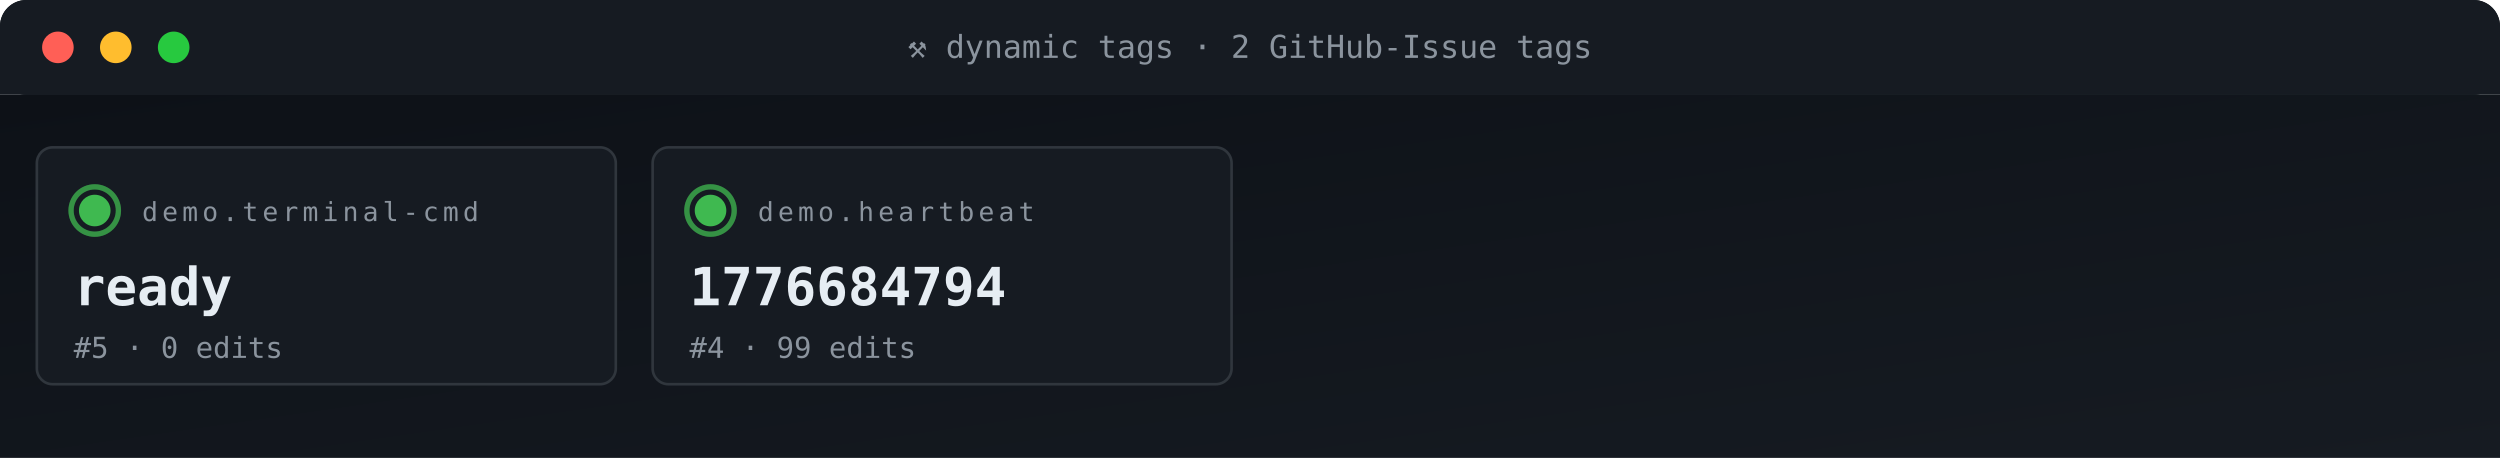
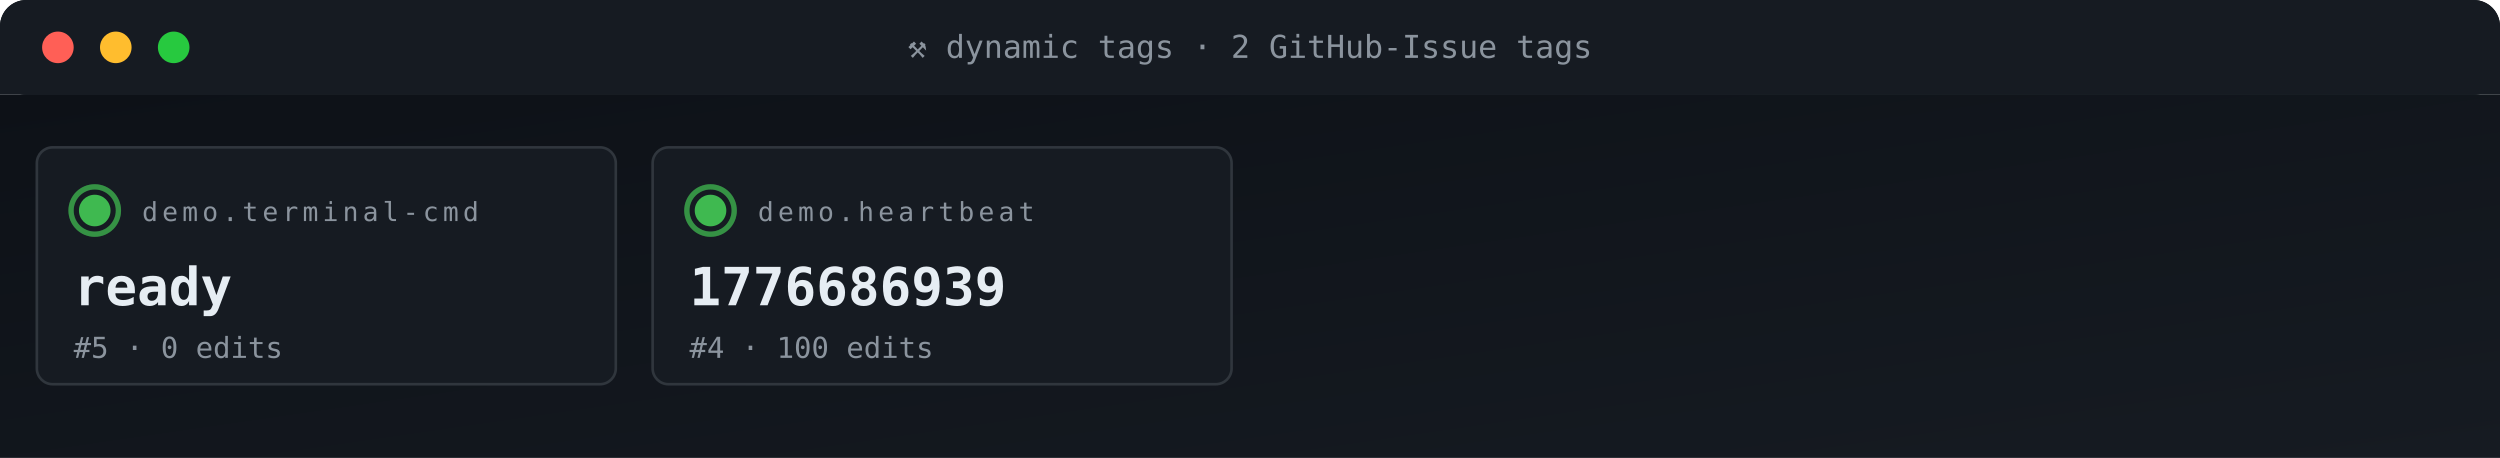
<svg xmlns="http://www.w3.org/2000/svg" viewBox="0 0 950 174" width="950" height="174" role="img" aria-label="ACG tag grid">
  <defs>
    <linearGradient id="gBg" x1="0" x2="1" y1="0" y2="1">
      <stop offset="0" stop-color="#0d1117" />
      <stop offset="1" stop-color="#161b22" />
    </linearGradient>
    <style>
      .t{font-family:'SFMono-Regular',Consolas,monospace}
      .lb{fill:#8b949e;font-size:10px;text-transform:uppercase;letter-spacing:1.6px}
      .va{fill:#e6edf3;font-size:20px;font-weight:700}
      .vs{fill:#e6edf3;font-size:14px;font-weight:600}
      .lo{fill:#79c0ff;font-size:11px}
      .sub{fill:#8b949e;font-size:11px}
      .g{fill:#3fb950} .a{fill:#e3b341} .r{fill:#f85149}
      .p{fill:#a371f7} .o{fill:#f0883e}
      .pulse{animation:plz 1.8s ease-out infinite}
      @keyframes plz{
        0%{transform:scale(1);opacity:.85}
        45%{transform:scale(1.35);opacity:.3}
        100%{transform:scale(1.8);opacity:0}
      }
      .spin{animation:sp 4s linear infinite;transform-origin:center}
      @keyframes sp{from{transform:rotate(0)}to{transform:rotate(360deg)}}
    </style>
  </defs>
  <rect width="950" height="36" rx="10" fill="url(#gBg)" />
  <rect x="0" y="0" width="950" height="36" rx="10" fill="#161b22" />
  <rect x="0" y="26" width="950" height="10" fill="#161b22" />
  <circle cx="22" cy="18" r="6" fill="#ff5f56" />
  <circle cx="44" cy="18" r="6" fill="#ffbd2e" />
  <circle cx="66" cy="18" r="6" fill="#27c93f" />
  <text x="475" y="22" text-anchor="middle" class="t" font-size="12" fill="#8b949e">⚒ dynamic tags · 2 GitHub-Issue tags</text>
  <rect y="36" width="950" height="138" fill="url(#gBg)" />
  <rect x="14" y="56" width="220" height="90" rx="6" fill="#161b22" stroke="#30363d" stroke-width="1" />
  <g style="transform-origin:36px 80px">
    <circle cx="36" cy="80" r="9" fill="none" stroke="#3fb950" stroke-width="2" opacity=".5" class="pulse" />
    <circle cx="36" cy="80" r="9" fill="none" stroke="#3fb950" stroke-width="2" opacity=".5" class="pulse" style="animation-delay:.6s" />
  </g>
  <circle cx="36" cy="80" r="6" class="g" />
  <text x="54" y="84" class="t lb">demo.terminal-cmd</text>
  <text x="28" y="116" class="t va">ready</text>
  <text x="28" y="136" class="t sub">#5 · 0 edits</text>
  <rect x="248" y="56" width="220" height="90" rx="6" fill="#161b22" stroke="#30363d" stroke-width="1" />
  <g style="transform-origin:270px 80px">
    <circle cx="270" cy="80" r="9" fill="none" stroke="#3fb950" stroke-width="2" opacity=".5" class="pulse" />
    <circle cx="270" cy="80" r="9" fill="none" stroke="#3fb950" stroke-width="2" opacity=".5" class="pulse" style="animation-delay:.6s" />
  </g>
  <circle cx="270" cy="80" r="6" class="g" />
  <text x="288" y="84" class="t lb">demo.heartbeat</text>
-   <text x="262" y="116" class="t va">1776684794</text>
-   <text x="262" y="136" class="t sub">#4 · 99 edits</text>
+   <text x="262" y="116" class="t va">1776686939</text>
+   <text x="262" y="136" class="t sub">#4 · 100 edits</text>
</svg>
